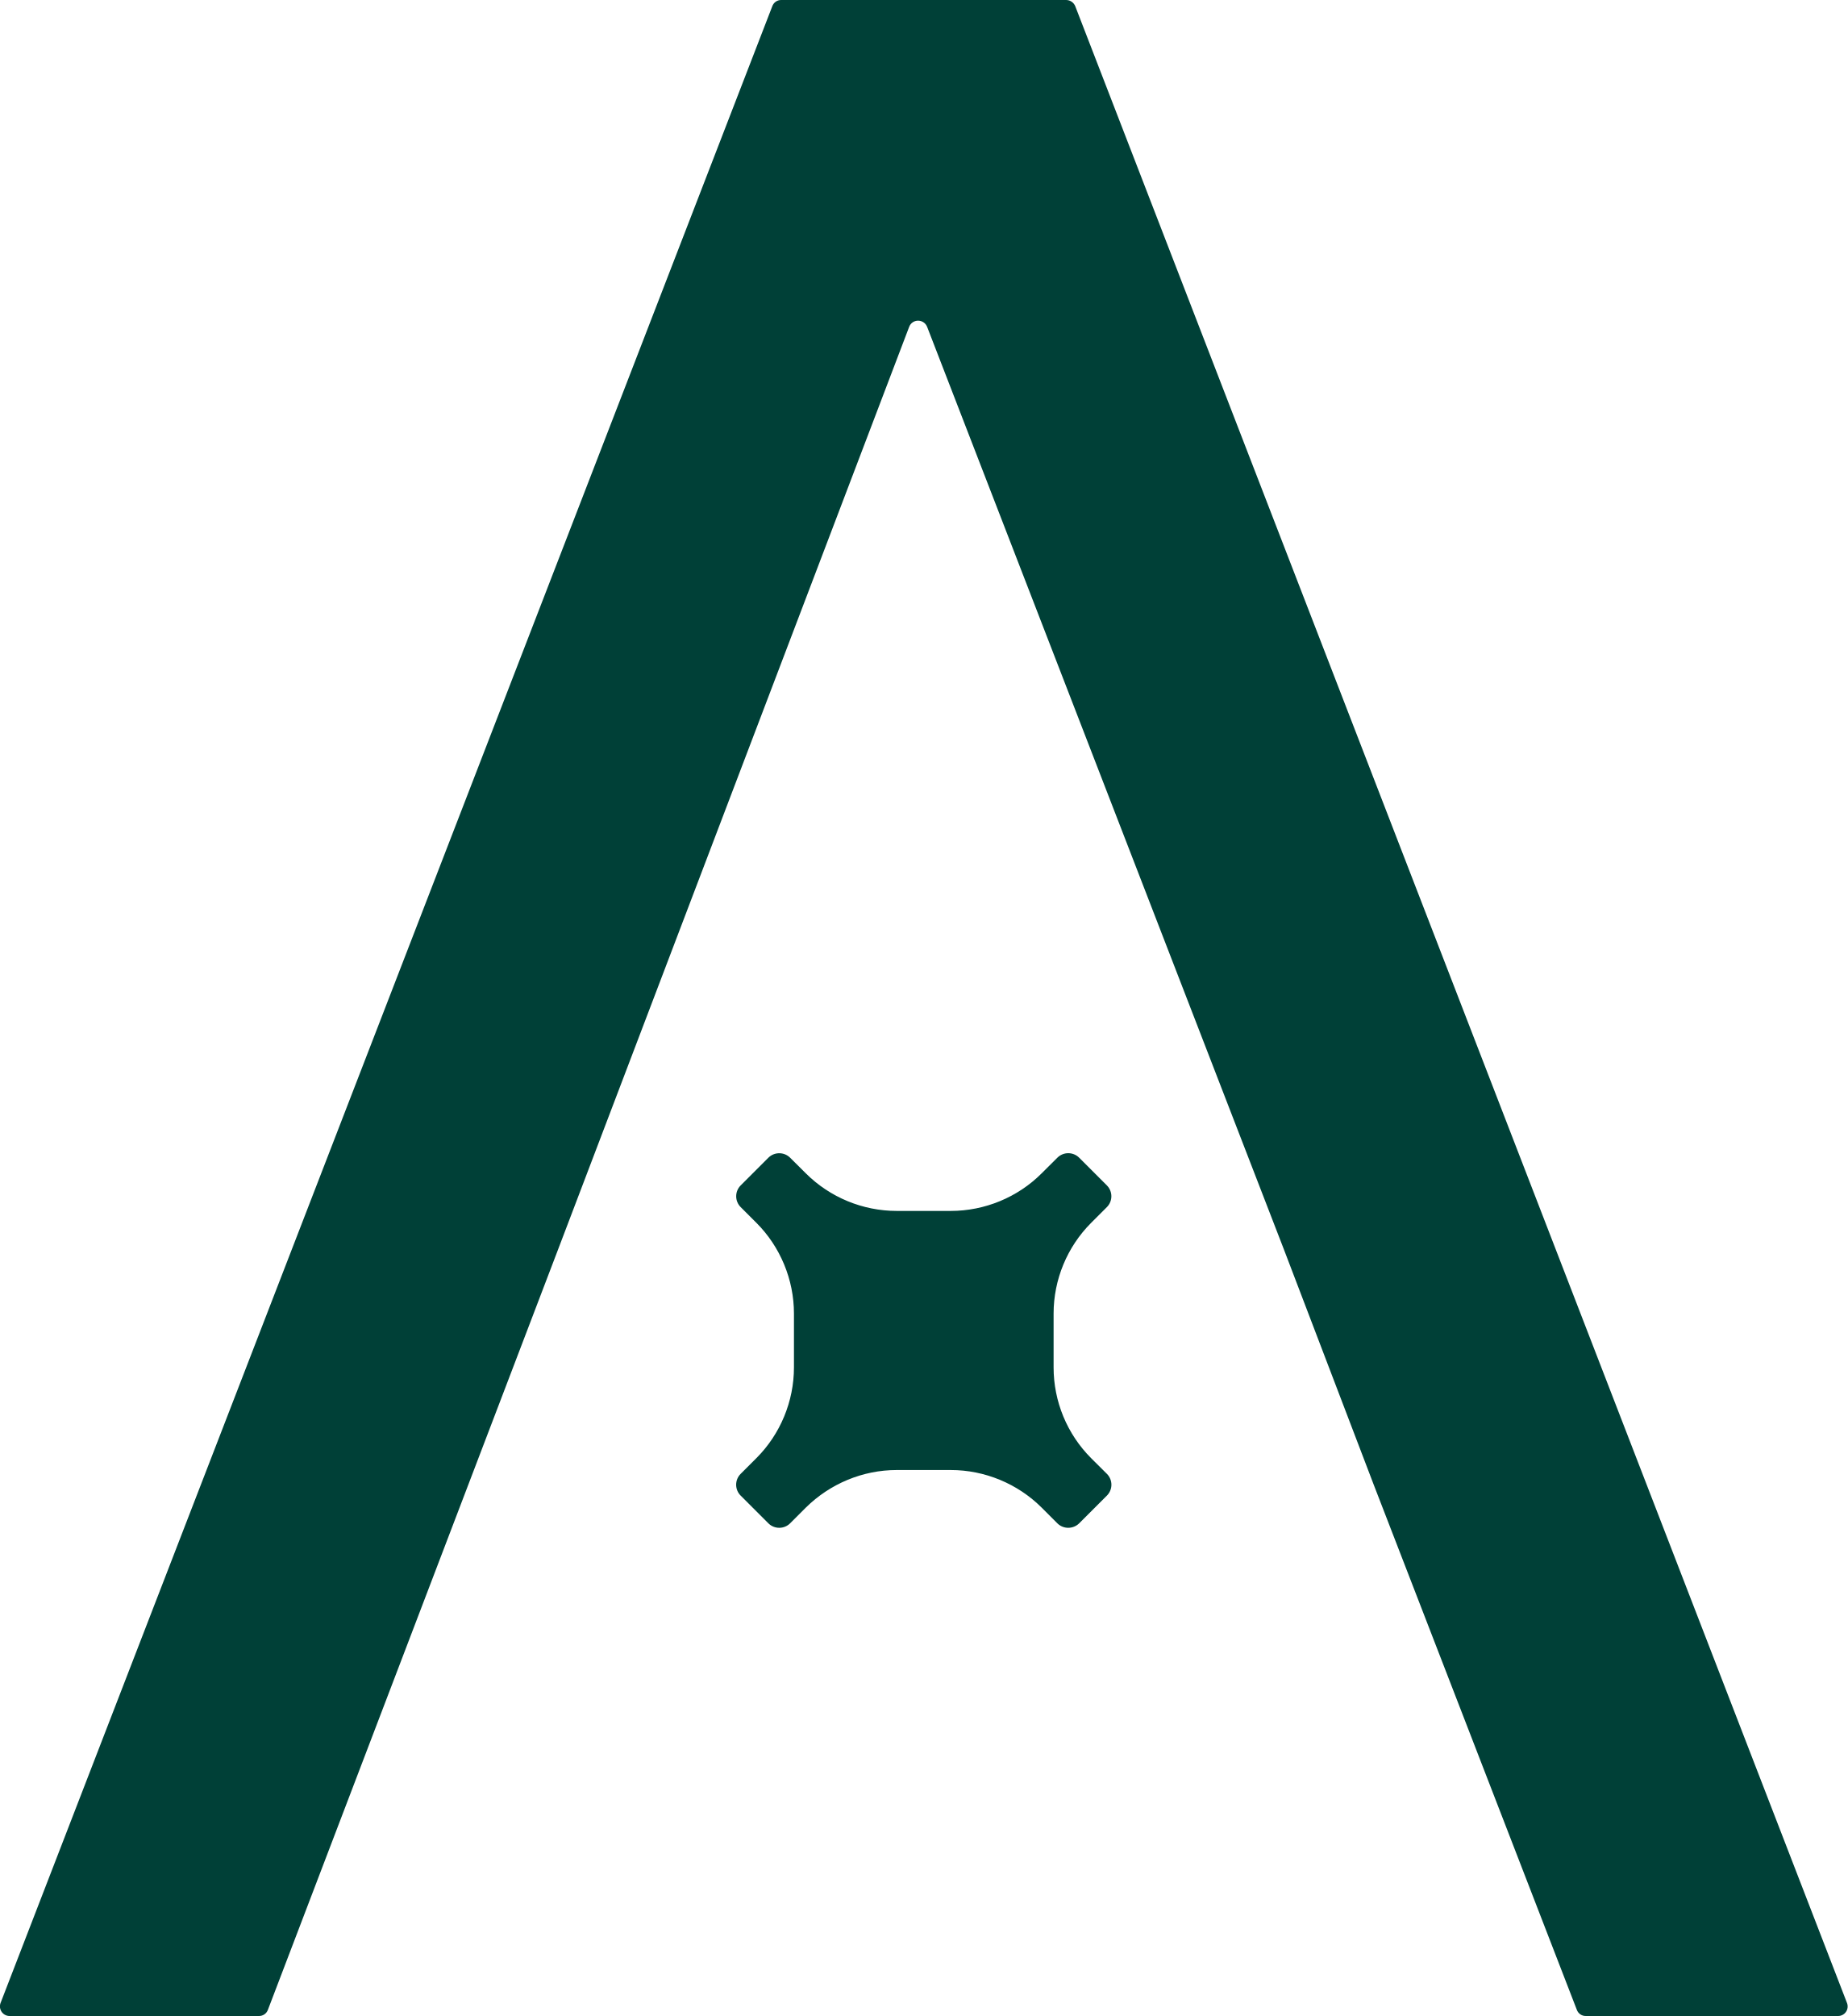
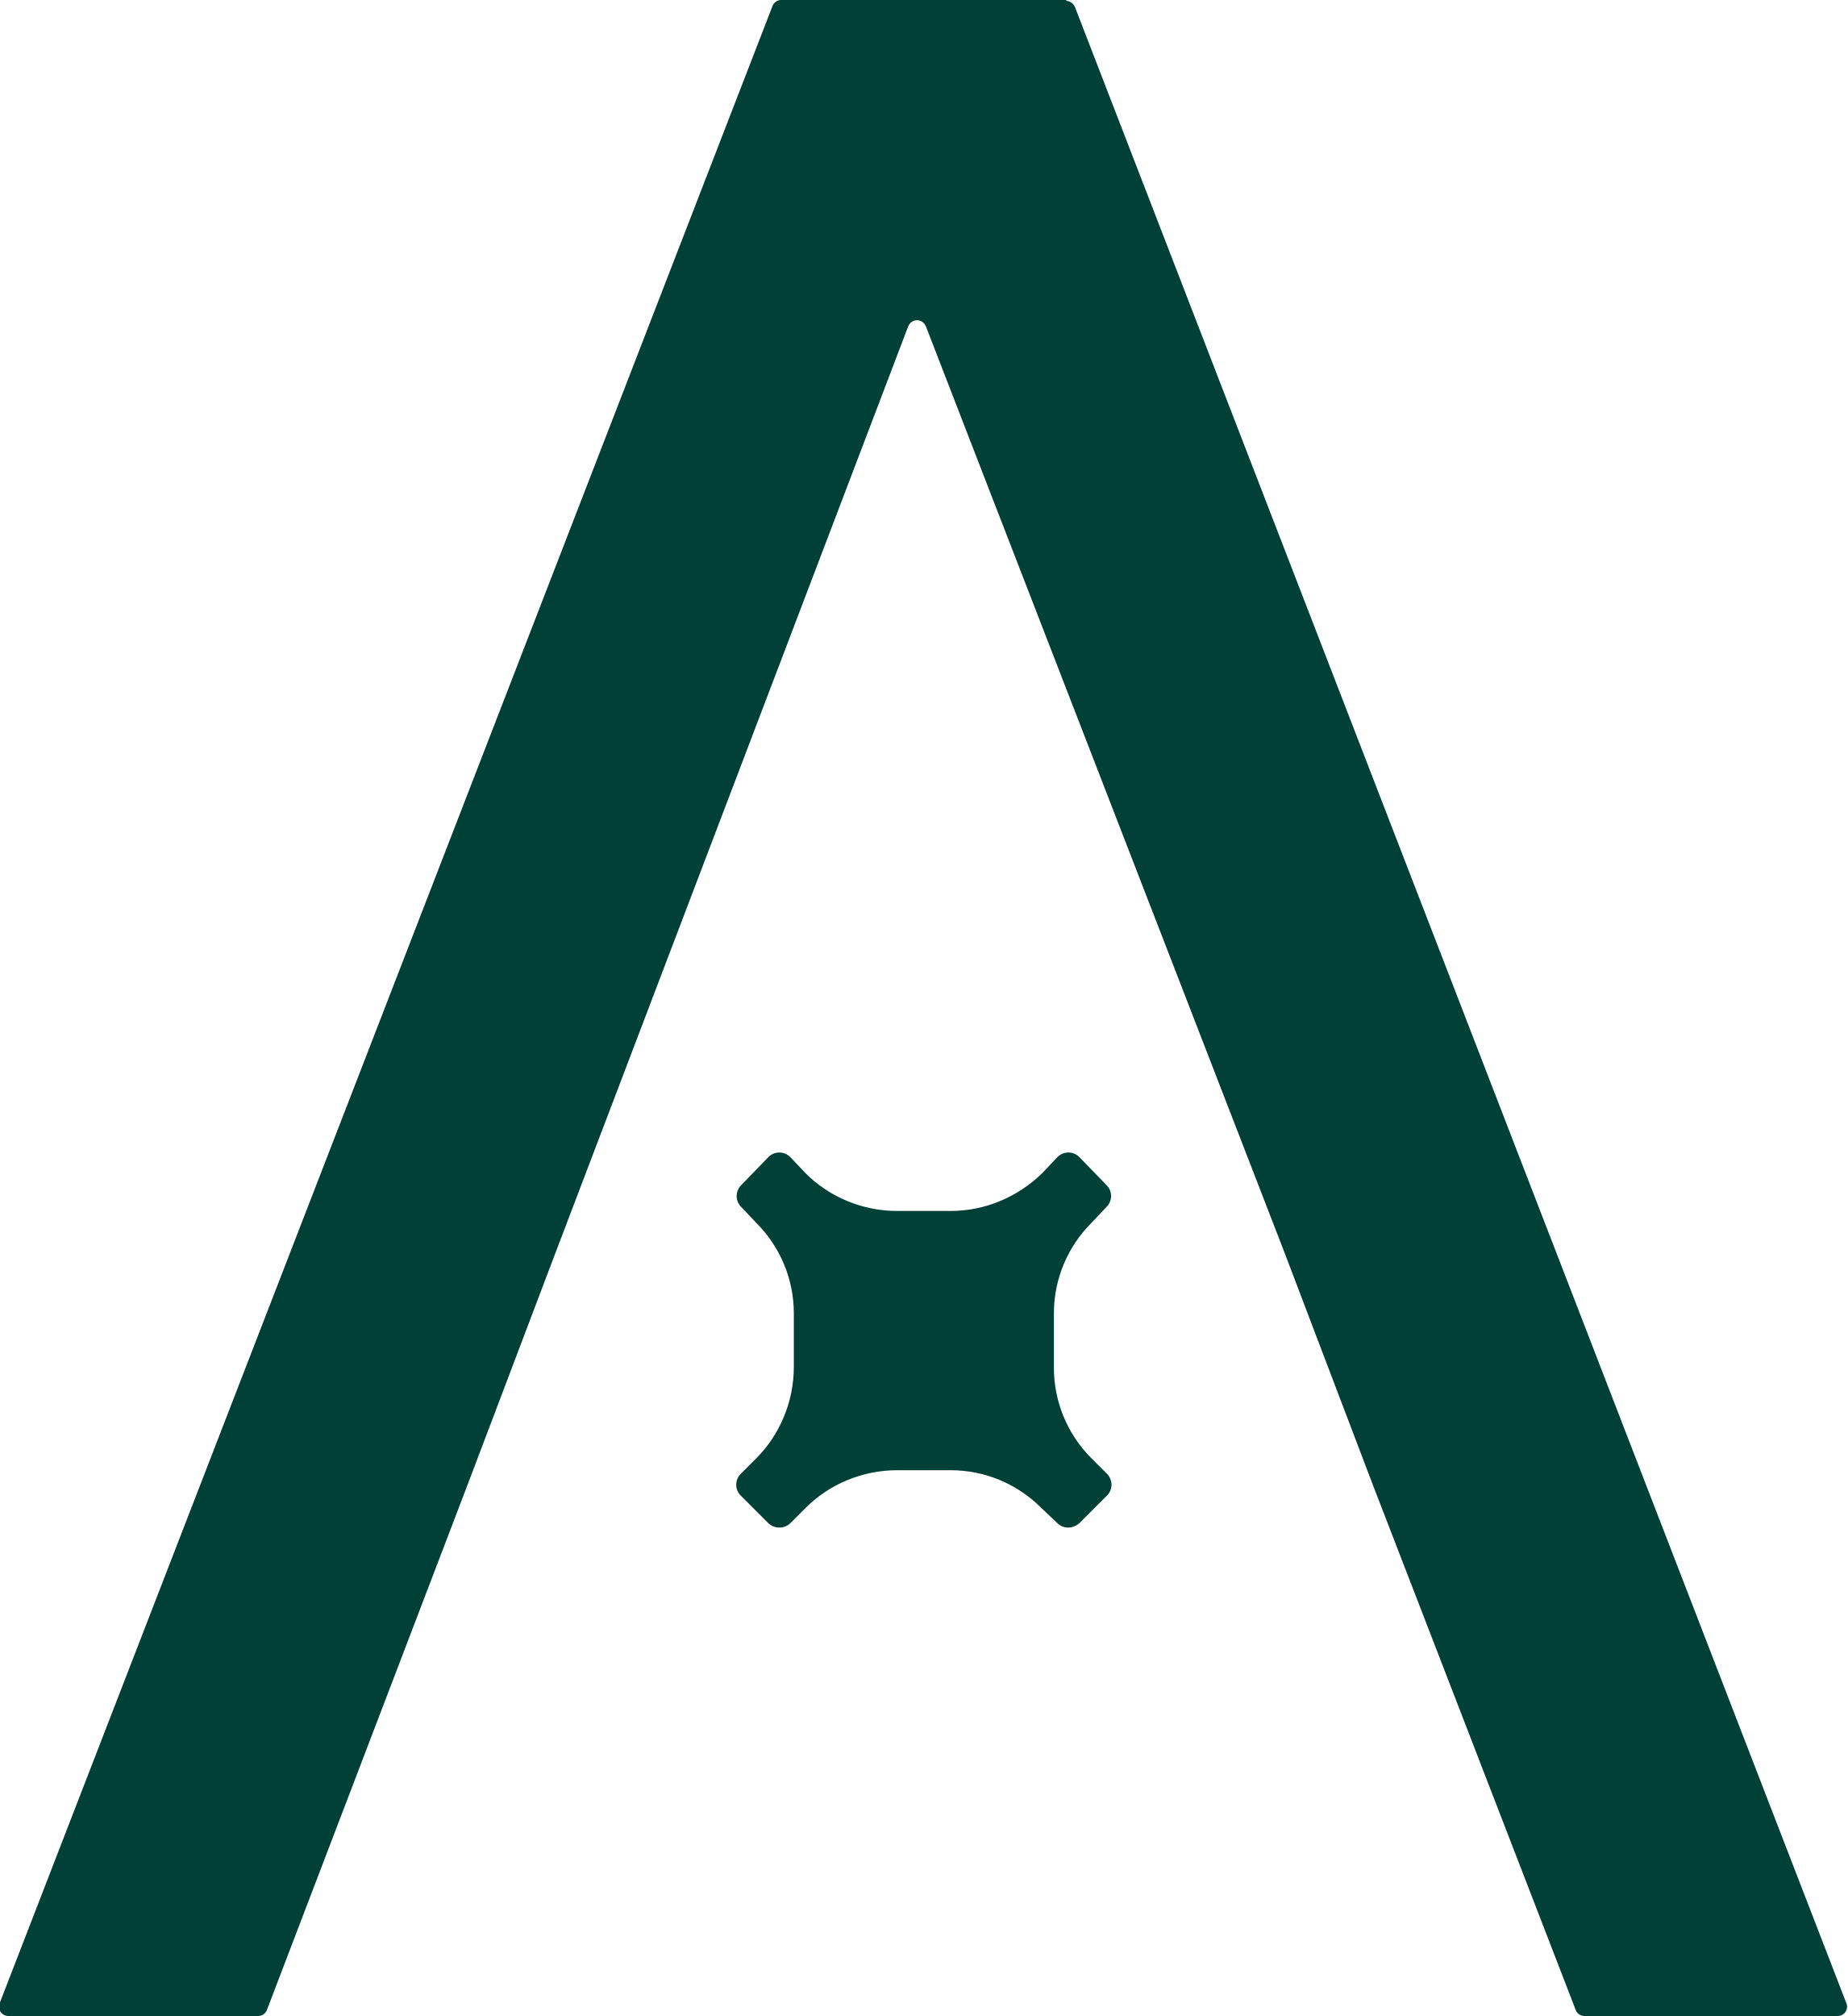
- <svg xmlns="http://www.w3.org/2000/svg" width="21.668" height="23.639" fill="#004037">
-   <path d="M12.504 0H9.162a.11.11 0 0 0-.105.073L.007 23.485a.113.113 0 0 0 .105.154h2.925a.11.11 0 0 0 .105-.073l2.347-6.149 1.055-2.764 4.118-10.82c.037-.097.172-.097.211 0l4.184 10.818 1.055 2.763 2.38 6.152a.11.11 0 0 0 .105.073h2.959a.112.112 0 0 0 .104-.154L12.61.073A.116.116 0 0 0 12.505 0zm.292 17.098a1.506 1.506 0 0 1-.44-1.064v-.632c0-.397.159-.782.44-1.063l.185-.185a.18.18 0 0 0 0-.254l-.325-.325a.181.181 0 0 0-.256 0l-.185.184c-.281.281-.667.44-1.065.44h-.633c-.399 0-.784-.159-1.066-.44l-.185-.184a.181.181 0 0 0-.255 0l-.325.325a.18.18 0 0 0 0 .254l.185.185c.28.28.44.666.44 1.063v.632c0 .398-.16.783-.44 1.063l-.185.185a.18.18 0 0 0 0 .255l.325.325c.07.07.185.07.255 0l.185-.185c.284-.28.667-.44 1.066-.44h.633c.398 0 .784.16 1.065.44l.185.185c.07.07.185.07.256 0l.325-.325a.18.18 0 0 0 0-.255z" />
+ <svg xmlns="http://www.w3.org/2000/svg" fill="#004037" viewBox="0 0 21.67 23.64">
+   <path d="M12.5 0H9.16a.11.11 0 0 0-.1.07L0 23.48a.11.11 0 0 0 .1.16h2.93a.11.11 0 0 0 .1-.07l2.35-6.15 1.05-2.77 4.12-10.82c.04-.1.17-.1.21 0l4.19 10.82 1.05 2.76 2.38 6.16a.11.11 0 0 0 .1.07h2.97a.11.11 0 0 0 .1-.16L12.61.09a.12.12 0 0 0-.1-.08zm.3 17.1a1.5 1.5 0 0 1-.44-1.07v-.63c0-.4.16-.78.44-1.06l.18-.19a.18.18 0 0 0 0-.25l-.32-.33a.18.18 0 0 0-.26 0l-.18.19c-.29.28-.67.44-1.07.44h-.63c-.4 0-.79-.16-1.07-.44l-.18-.19a.18.18 0 0 0-.26 0l-.32.33a.18.18 0 0 0 0 .25l.18.19c.28.28.44.66.44 1.06v.63c0 .4-.16.79-.44 1.07l-.18.18a.18.18 0 0 0 0 .26l.32.32c.07.07.19.07.26 0l.18-.18c.28-.28.67-.44 1.07-.44h.63c.4 0 .78.16 1.06.44l.19.18c.07.07.18.07.26 0l.32-.32a.18.18 0 0 0 0-.26z" />
</svg>
